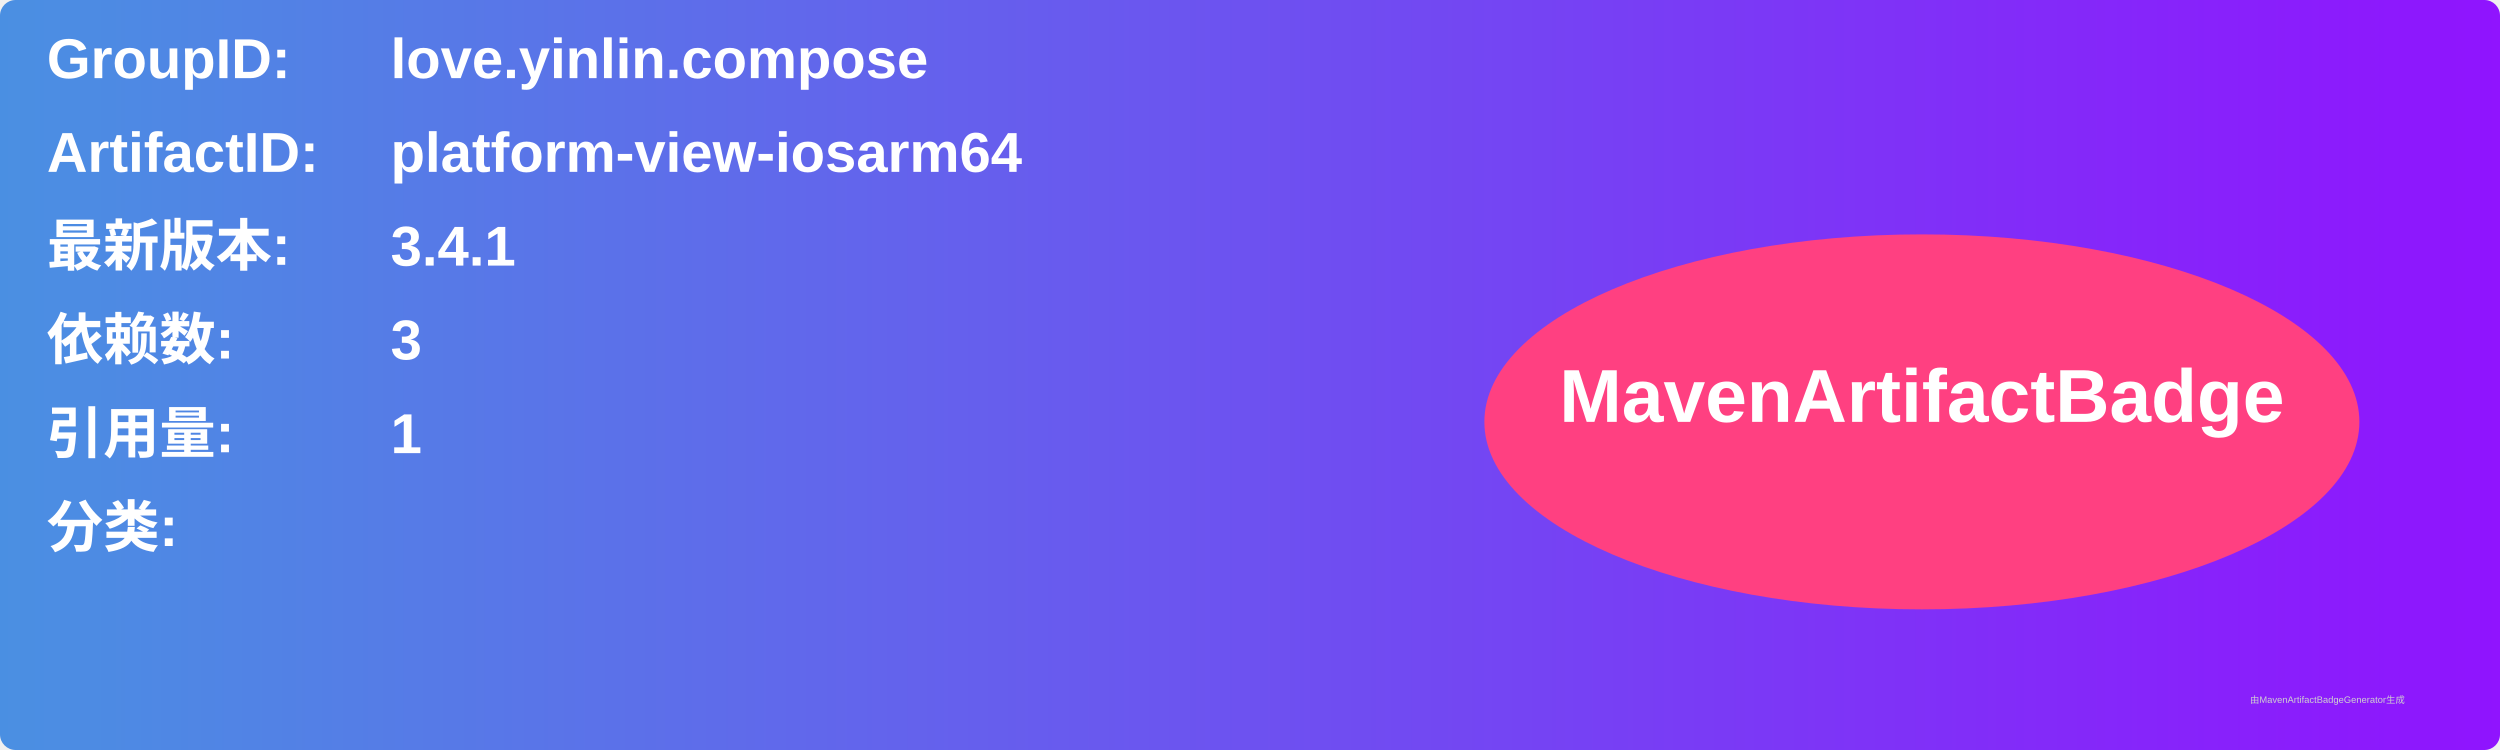
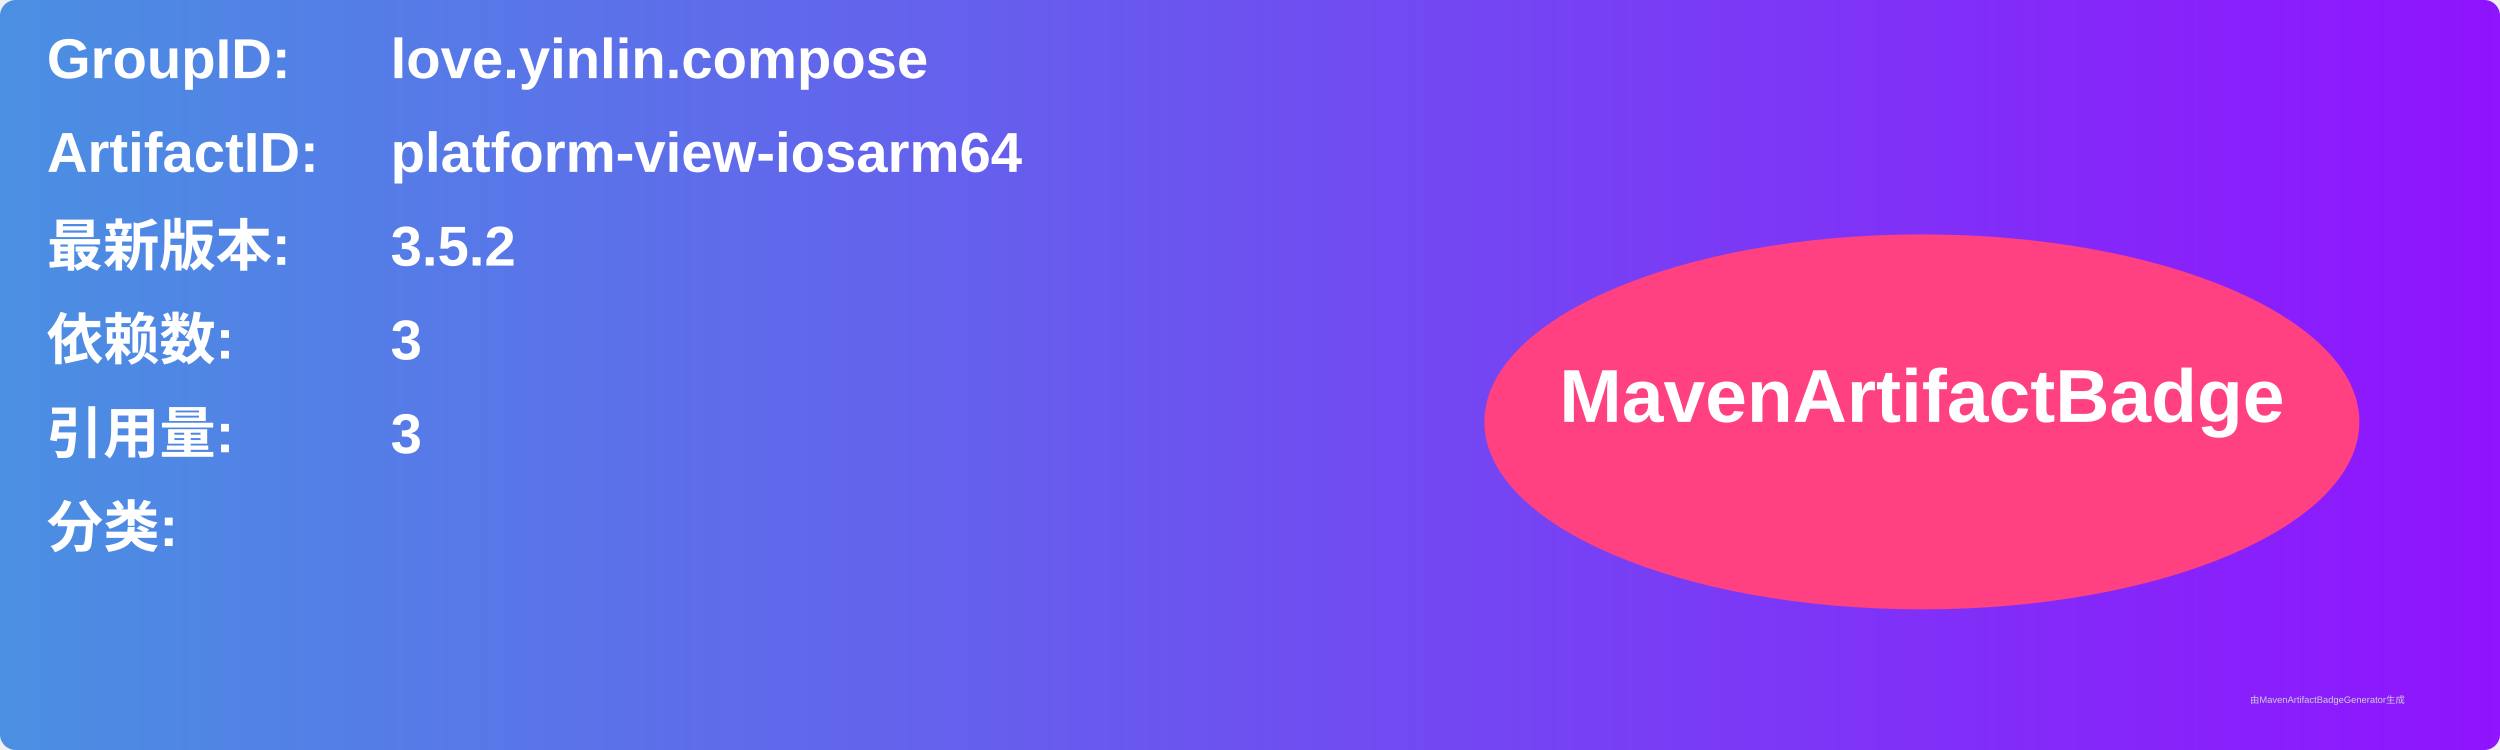
<svg xmlns="http://www.w3.org/2000/svg" width="800" height="240" viewBox="0 0 800 240">
  <linearGradient id="grad" x1="0%" y1="0%" x2="100%" y2="0%">
    <stop offset="0%" stop-color="#4a90e2" />
    <stop offset="100%" stop-color="#9013fe" />
  </linearGradient>
  <rect width="100%" height="100%" rx="5" ry="5" fill="url(#grad)" />
  <g transform="translate(15, 15)">
    <text x="0" y="10" font-family="Arial" font-size="18" fill="white" font-weight="bold" width="260">GroupID:</text>
    <text x="110" y="10" font-family="Arial" font-size="18" fill="white" font-weight="bold" width="460">love.yinlin.compose</text>
    <text x="0" y="40" font-family="Arial" font-size="18" fill="white" font-weight="bold" width="260">ArtifactID:</text>
    <text x="110" y="40" font-family="Arial" font-size="18" fill="white" font-weight="bold" width="460">platform-view-iosarm64</text>
    <text x="0" y="70" font-family="Arial" font-size="18" fill="white" font-weight="bold">最新版本:</text>
    <text x="110" y="70" font-family="Arial" font-size="18" fill="white" font-weight="bold">
-       <tspan font-weight="bold">3.4.1</tspan>
+       <tspan font-weight="bold">3.5.2</tspan>
    </text>
    <text x="0" y="100" font-family="Arial" font-size="18" fill="white" font-weight="bold">依赖数: </text>
    <text x="110" y="100" font-family="Arial" font-size="18" fill="white">
      <tspan font-weight="bold">3</tspan>
    </text>
    <text x="0" y="130" font-family="Arial" font-size="18" fill="white" font-weight="bold">引用量: </text>
    <text x="110" y="130" font-family="Arial" font-size="18" fill="white">
-       <tspan font-weight="bold">1</tspan>
+       <tspan font-weight="bold">3</tspan>
    </text>
    <text x="0" y="160" font-family="Arial" font-size="18" fill="white" font-weight="bold">分类:</text>
    <text x="10" y="190" font-family="Arial" font-size="10" fill="white">
      <tspan font-weight="bold" />
    </text>
    <ellipse cx="600" cy="120" rx="140" ry="60" fill="#ff4081" />
    <text x="600" y="120" text-anchor="middle" font-family="Arial" font-size="24" fill="white" font-weight="bold">MavenArtifactBadge</text>
  </g>
  <text x="720" y="225" font-family="Arial" font-size="3" fill="#d0d0d0">由MavenArtifactBadgeGenerator生成</text>
</svg>
